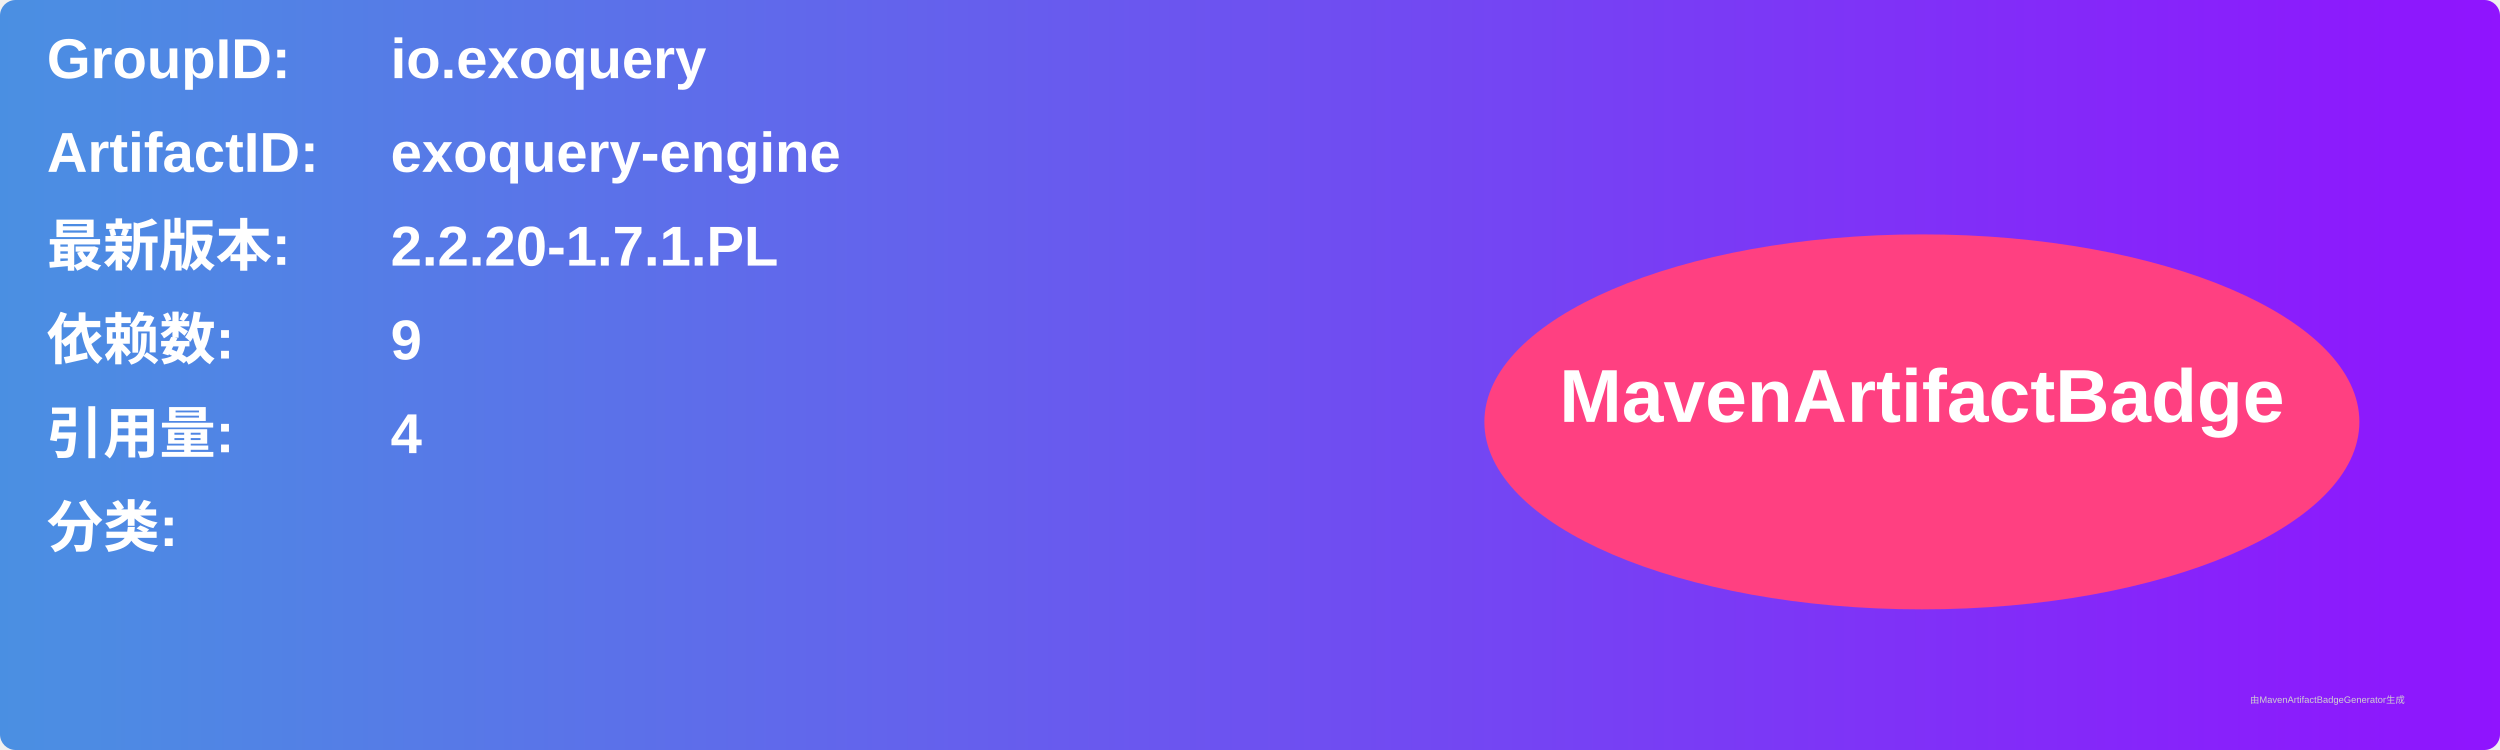
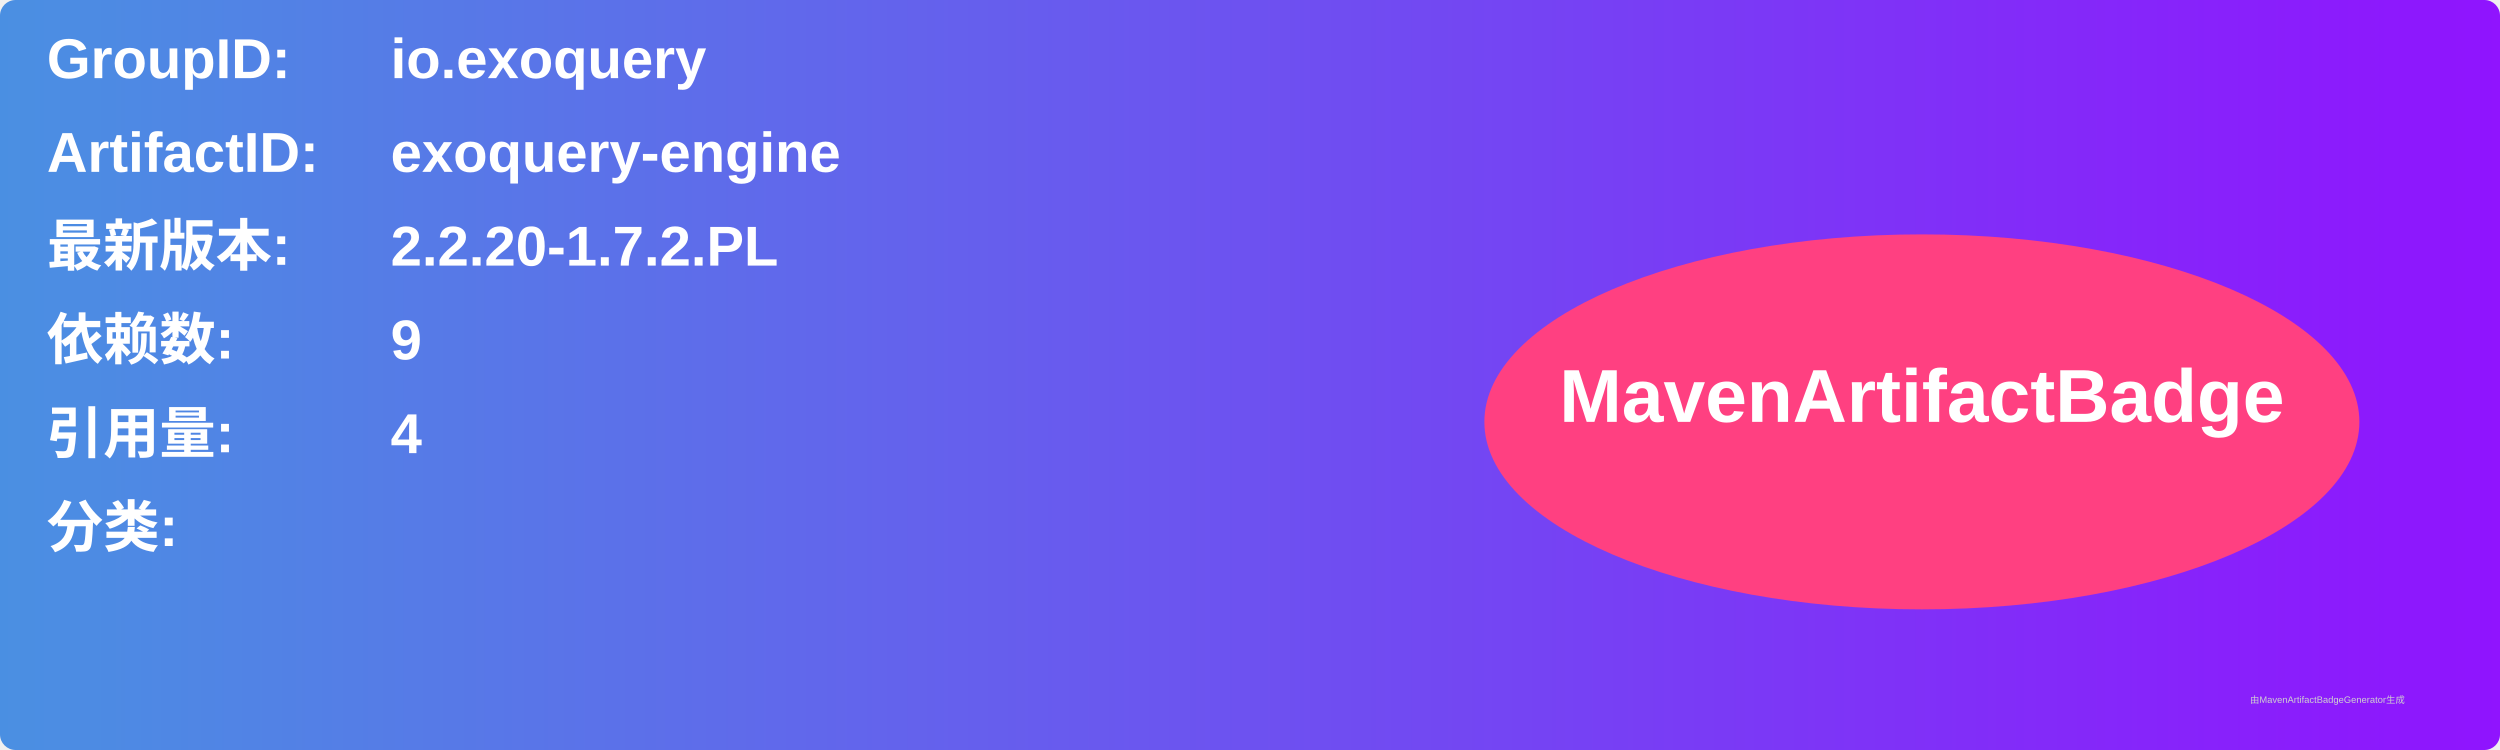
<svg xmlns="http://www.w3.org/2000/svg" width="800" height="240" viewBox="0 0 800 240">
  <linearGradient id="grad" x1="0%" y1="0%" x2="100%" y2="0%">
    <stop offset="0%" stop-color="#4a90e2" />
    <stop offset="100%" stop-color="#9013fe" />
  </linearGradient>
  <rect width="100%" height="100%" rx="5" ry="5" fill="url(#grad)" />
  <g transform="translate(15, 15)">
    <text x="0" y="10" font-family="Arial" font-size="18" fill="white" font-weight="bold" width="260">GroupID:</text>
    <text x="110" y="10" font-family="Arial" font-size="18" fill="white" font-weight="bold" width="460">io.exoquery</text>
    <text x="0" y="40" font-family="Arial" font-size="18" fill="white" font-weight="bold" width="260">ArtifactID:</text>
    <text x="110" y="40" font-family="Arial" font-size="18" fill="white" font-weight="bold" width="460">exoquery-engine</text>
    <text x="0" y="70" font-family="Arial" font-size="18" fill="white" font-weight="bold">最新版本:</text>
    <text x="110" y="70" font-family="Arial" font-size="18" fill="white" font-weight="bold">
-       <tspan font-weight="bold">2.2.20-1.7.1.PL</tspan>
+       <tspan font-weight="bold">2.2.20-1.7.2.PL</tspan>
    </text>
    <text x="0" y="100" font-family="Arial" font-size="18" fill="white" font-weight="bold">依赖数: </text>
    <text x="110" y="100" font-family="Arial" font-size="18" fill="white">
      <tspan font-weight="bold">9</tspan>
    </text>
    <text x="0" y="130" font-family="Arial" font-size="18" fill="white" font-weight="bold">引用量: </text>
    <text x="110" y="130" font-family="Arial" font-size="18" fill="white">
      <tspan font-weight="bold">4</tspan>
    </text>
    <text x="0" y="160" font-family="Arial" font-size="18" fill="white" font-weight="bold">分类:</text>
    <text x="10" y="190" font-family="Arial" font-size="10" fill="white">
      <tspan font-weight="bold" />
    </text>
    <ellipse cx="600" cy="120" rx="140" ry="60" fill="#ff4081" />
    <text x="600" y="120" text-anchor="middle" font-family="Arial" font-size="24" fill="white" font-weight="bold">MavenArtifactBadge</text>
  </g>
  <text x="720" y="225" font-family="Arial" font-size="3" fill="#d0d0d0">由MavenArtifactBadgeGenerator生成</text>
</svg>
